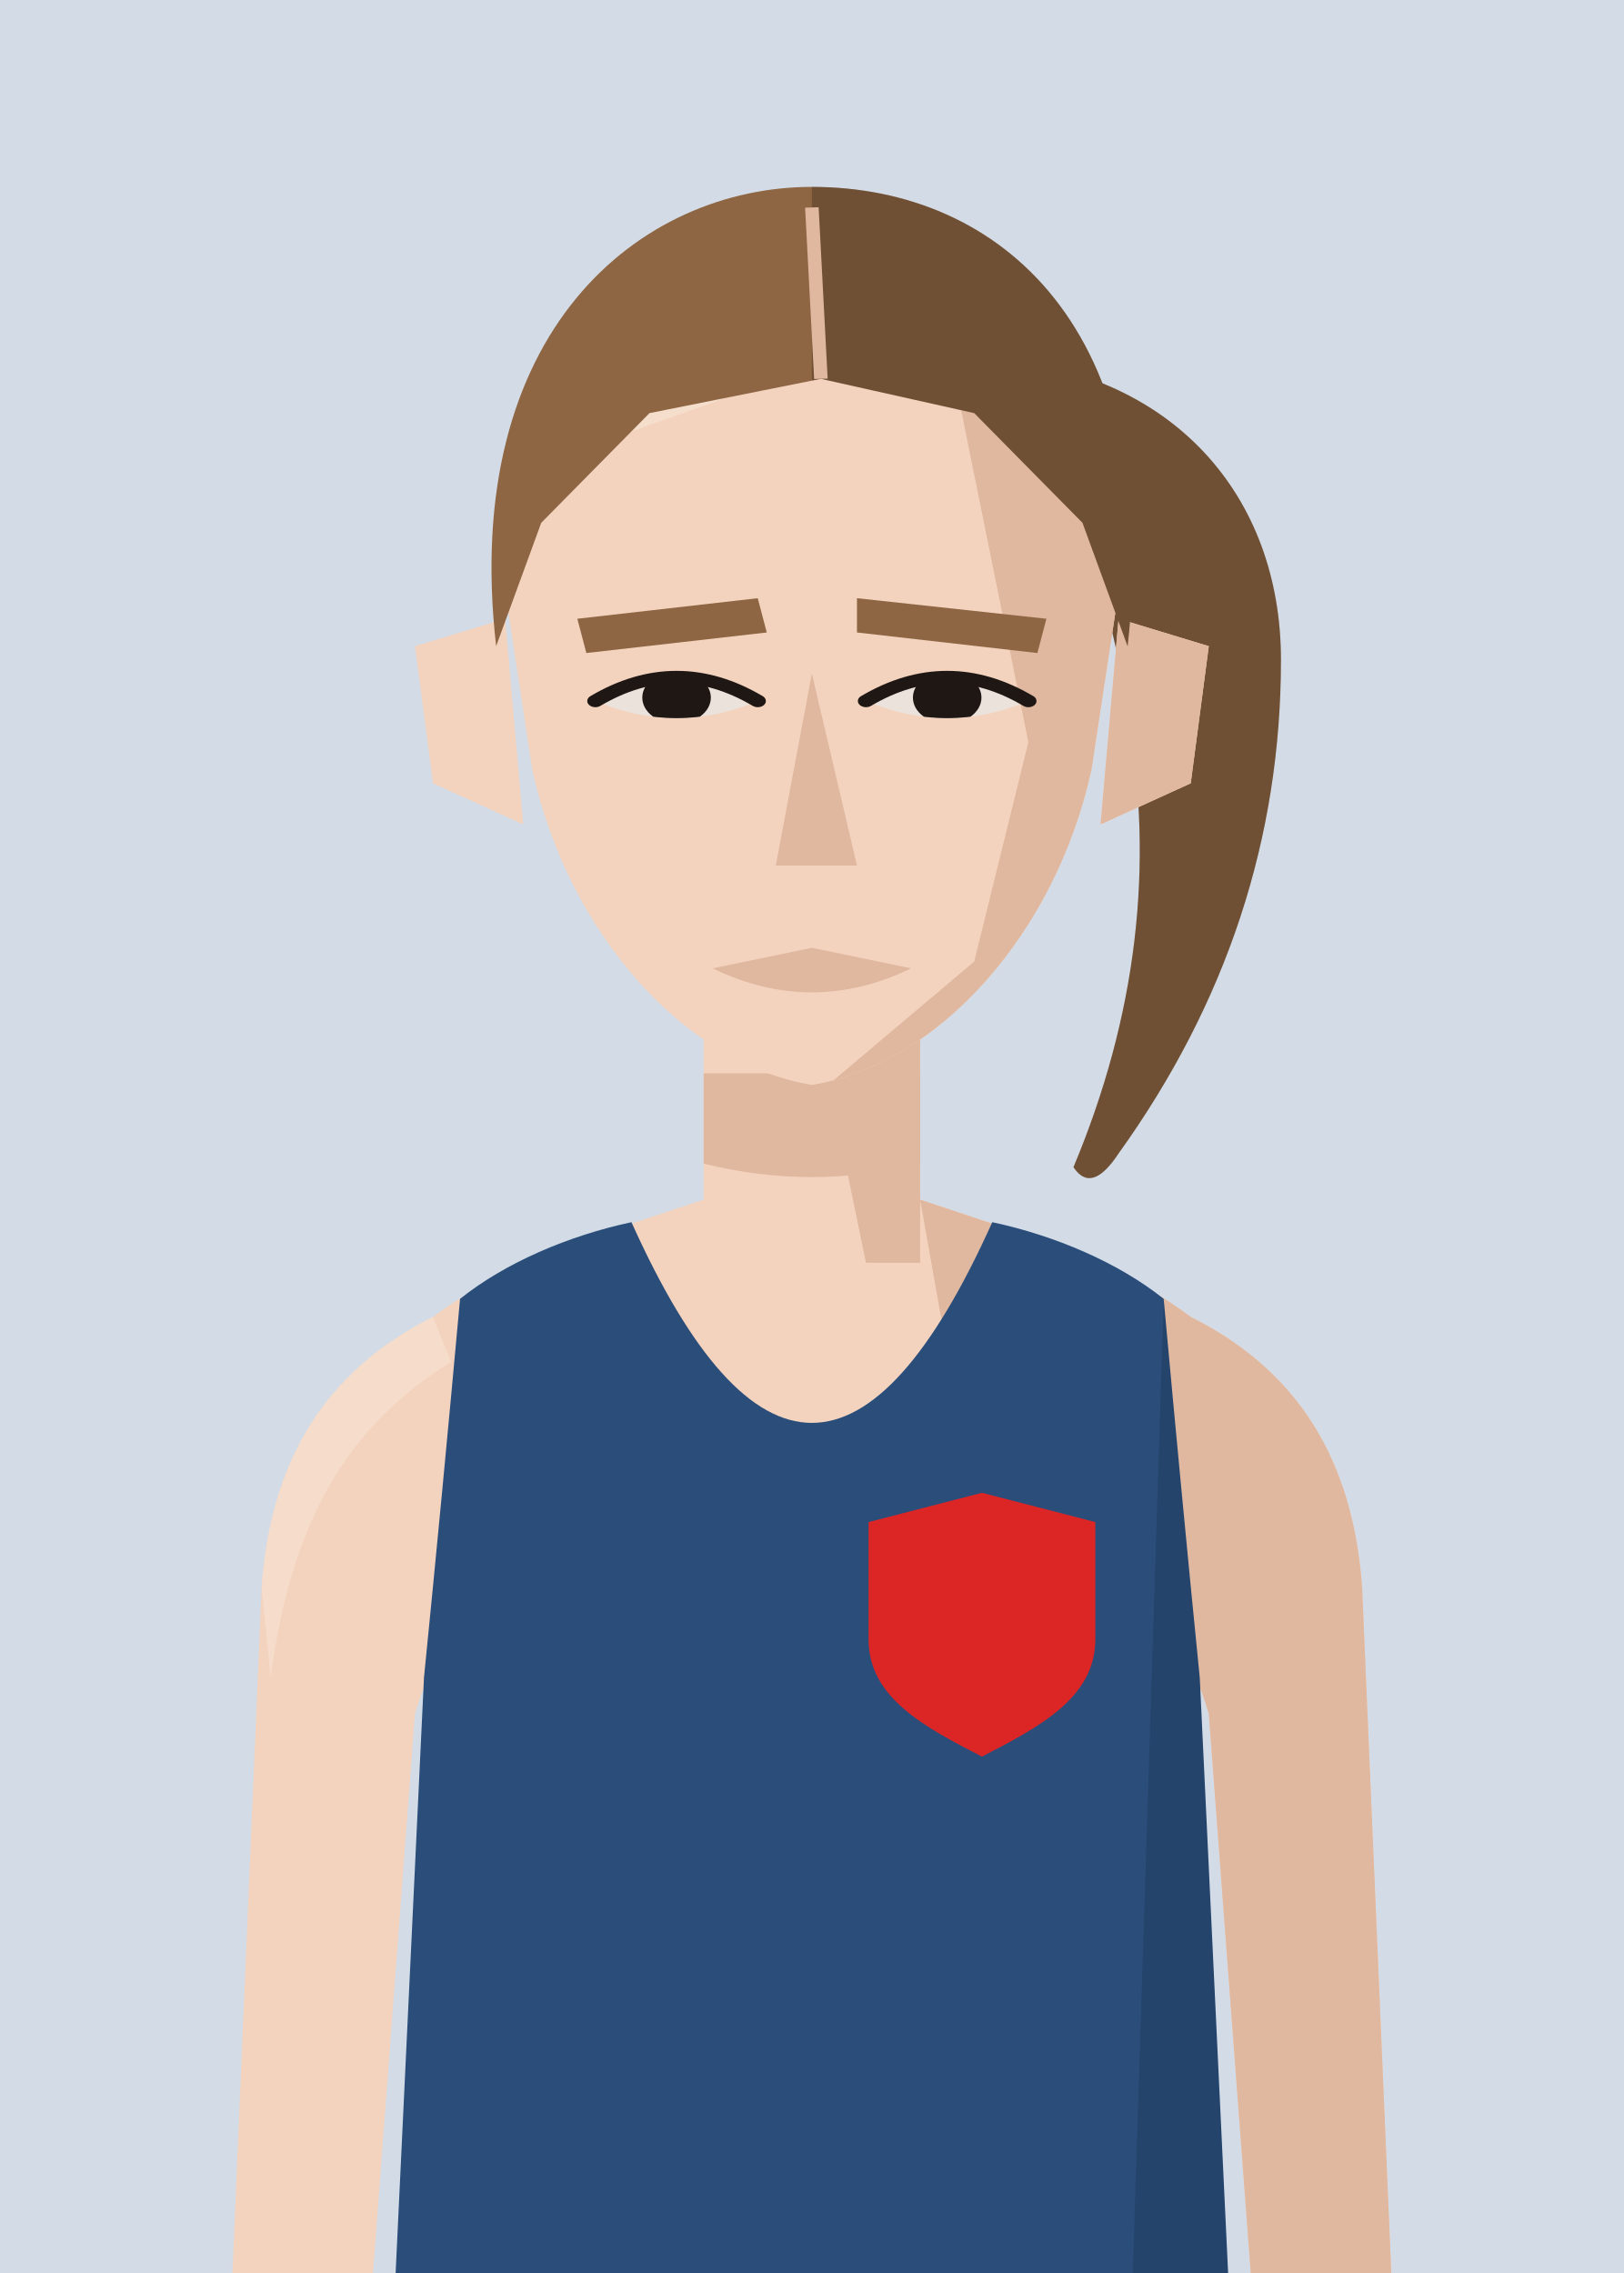
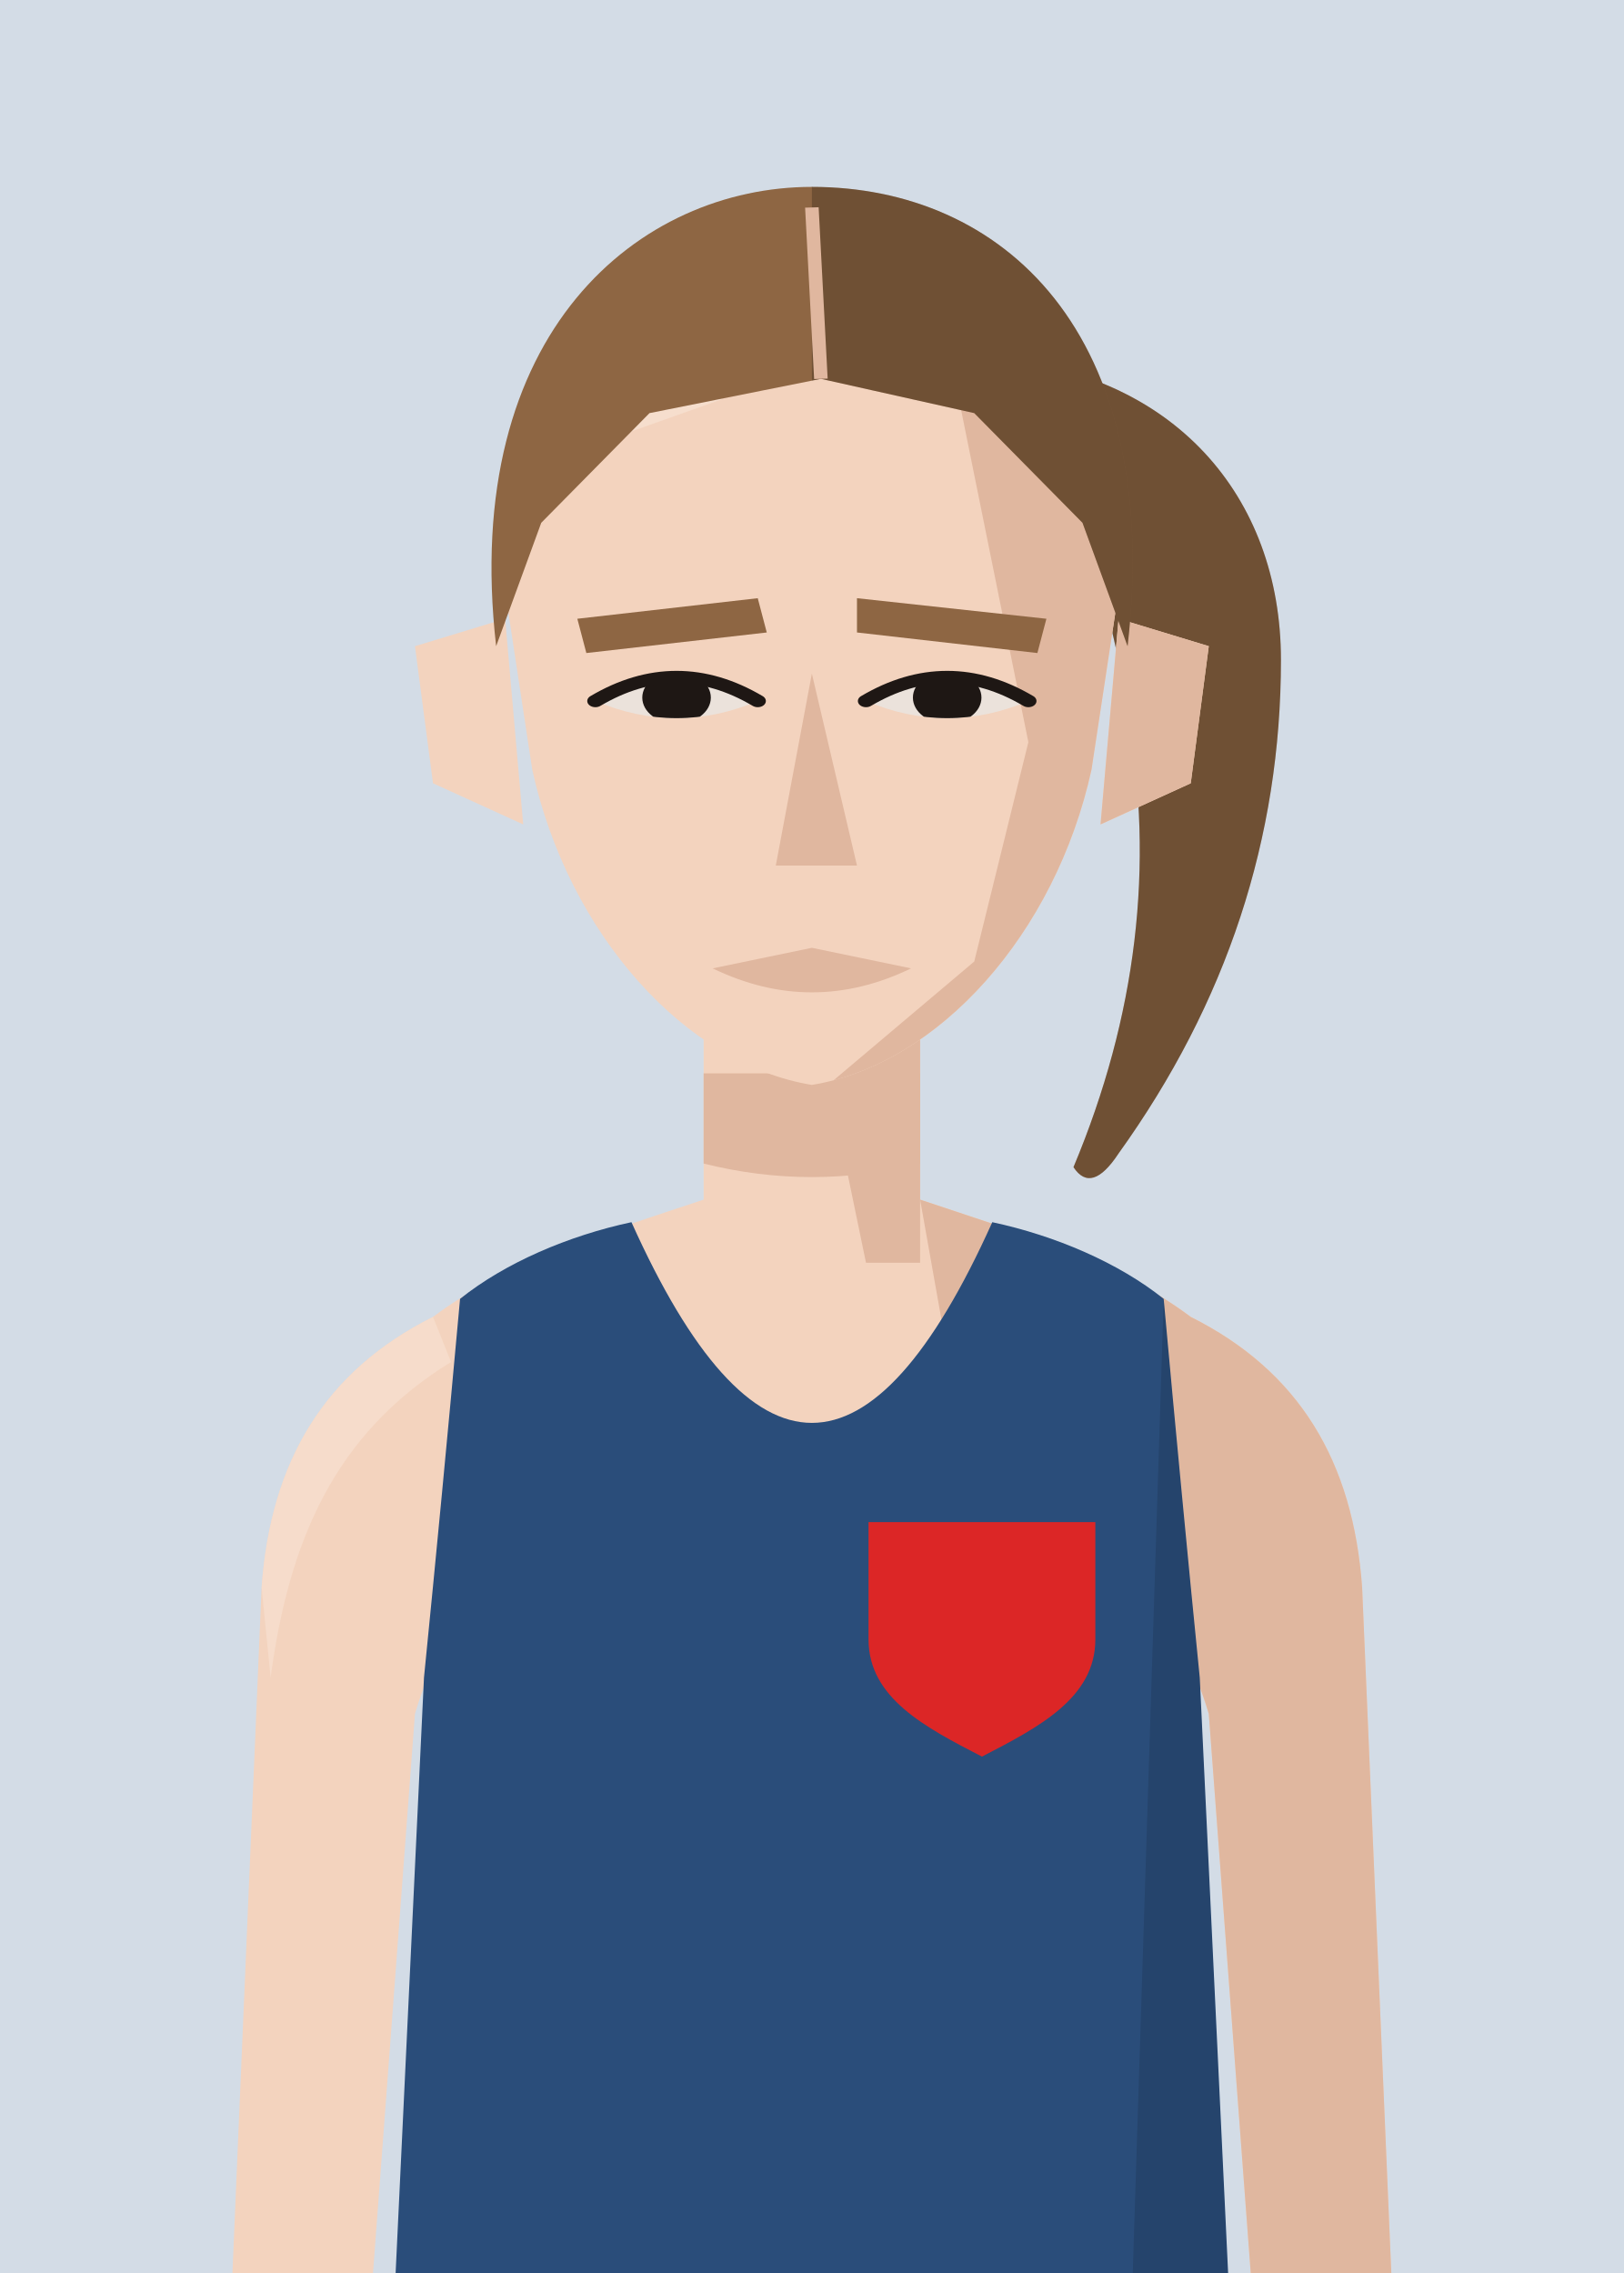
<svg xmlns="http://www.w3.org/2000/svg" viewBox="10 20 180 252">
  <defs>
    <clipPath id="vf">
      <path d="M53,330 L57,246 Q59,226 61,204 C66,200 73,197 80,195.5 Q100,240 120,195.5 C127,197 134,200 139,204 Q141,226 143,246 L147,330 Z" />
    </clipPath>
    <clipPath id="hf">
      <path d="M66,96 C64,58 80,40 100,40 C120,40 136,58 134,96 L131,122 C127,146 114,165 100,168 C86,165 73,146 69,122 Z" />
    </clipPath>
    <clipPath id="rf">
      <rect x="100" y="0" width="100" height="300" />
    </clipPath>
    <clipPath id="ef">
      <path d="M76,112 Q85,105 94,112 Q85,117 76,112 Z" />
      <path d="M106,112 Q115,105 124,112 Q115,117 106,112 Z" />
    </clipPath>
    <clipPath id="cf">
      <rect x="0" y="92" width="200" height="300" />
    </clipPath>
  </defs>
  <rect width="200" height="280" fill="#D3DCE6" />
  <g transform="translate(0,-40)">
    <g transform="translate(0,83) scale(1,0.76) translate(0,-40)" fill="#8E6643">
      <path d="M120,62 C140,64 152,82 152,106 C152,132 146,156 134,178 Q131,184 129,180 C136,158 138,136 135,114 C133,96 130,84 120,72 Z" />
      <g clip-path="url(#rf)" fill="#000" opacity=".22">
        <path d="M120,62 C140,64 152,82 152,106 C152,132 146,156 134,178 Q131,184 129,180 C136,158 138,136 135,114 C133,96 130,84 120,72 Z" />
      </g>
    </g>
    <rect x="88" y="171" width="24" height="37" fill="#F3D3BE" />
    <path d="M88,193 C76,197 66,200 58,206 C46,212 40,222 39,236 L35,330 L50,330 L56,250 Q59,240 64,238 L136,238 Q141,240 144,250 L150,330 L165,330 L161,236 C160,222 154,212 142,206 C134,200 124,197 112,193" fill="#F3D3BE" />
    <g fill="#E0B79F">
      <path d="M112,193 C124,197 134,200 142,206 C154,212 160,222 161,236 L165,330 L150,330 L144,250 Q141,240 136,238 L120,238 Z" />
      <path d="M58,206 C46,212 40,222 39,236 L40,246 C42,231 47,219 60,211 Z" fill="#F8E2D3" opacity=".6" />
      <polygon points="100,171 112,171 112,200 106,200" />
      <path d="M88,179 L112,179 L112,189 Q100,192 88,189 Z" />
    </g>
    <g transform="translate(0,83) scale(1,0.76) translate(0,-40)">
      <g fill="#F3D3BE">
        <path d="M66,100 L56,104 L58,124 L68,130 Z" />
        <path d="M134,100 L144,104 L142,124 L132,130 Z" />
        <path d="M66,96 C64,58 80,40 100,40 C120,40 136,58 134,96 L131,122 C127,146 114,165 100,168 C86,165 73,146 69,122 Z" />
      </g>
      <path d="M134,100 L144,104 L142,124 L132,130 Z" fill="#E0B79F" />
      <g clip-path="url(#hf)">
        <polygon points="112,40 140,40 140,180 100,180 100,170 118,150 124,118 120,92" fill="#E0B79F" />
        <polygon points="60,40 100,40 90,68 60,82" fill="#F8E2D3" opacity=".7" />
      </g>
      <g fill="#8E6643">
        <polygon points="74,100 94,97 95,102 75,105" />
        <polygon points="105,97 126,100 125,105 105,102" />
      </g>
      <g fill="#EBE2DB">
        <path d="M76,112 Q85,105 94,112 Q85,117 76,112 Z" />
        <path d="M106,112 Q115,105 124,112 Q115,117 106,112 Z" />
      </g>
      <g clip-path="url(#ef)" fill="#1E1714">
        <circle cx="85" cy="111.5" r="3.8" />
        <circle cx="115" cy="111.5" r="3.8" />
      </g>
      <g fill="none" stroke="#1E1714" stroke-width="1.8" stroke-linecap="round">
        <path d="M76,112 Q85,105 94,112" />
        <path d="M106,112 Q115,105 124,112" />
      </g>
      <polygon points="100,108 105,136 96,136" fill="#E0B79F" />
      <path d="M89,151 L100,148 L111,151 Q100,158 89,151 Z" fill="#E0B79F" />
      <g fill="#8E6643">
        <path d="M65,104 C61,58 81,37 100,37 C121,37 139,58 135,104 L130,86 L118,70 L101,65 L82,70 L70,86 Z" />
        <g clip-path="url(#rf)" fill="#000" opacity=".22">
          <path d="M65,104 C61,58 81,37 100,37 C121,37 139,58 135,104 L130,86 L118,70 L101,65 L82,70 L70,86 Z" />
        </g>
      </g>
      <path d="M100,40 L101,65" stroke="#E0B79F" stroke-width="1.5" />
    </g>
    <g clip-path="url(#vf)">
      <path d="M53,330 L57,246 Q59,226 61,204 C66,200 73,197 80,195.5 Q100,240 120,195.5 C127,197 134,200 139,204 Q141,226 143,246 L147,330 Z" fill="#2a4d7a" />
      <g transform="matrix(6.2857 0 0 6.5 37.14 193)">
-         <path d="M13 5 L15 5.5 L15 7.5 C15 8.5 14 9 13 9.5 C12 9 11 8.5 11 7.5 L11 5.5 Z" fill="#dc2626" />
+         <path d="M11 5.5 L15 5.5 L15 7.5 C15 8.5 14 9 13 9.5 C12 9 11 8.5 11 7.5 Z" fill="#dc2626" />
      </g>
      <path d="M139,204 Q141,226 143,246 L147,330 L135,330 Z" fill="#000" opacity="0.12" />
    </g>
  </g>
</svg>
